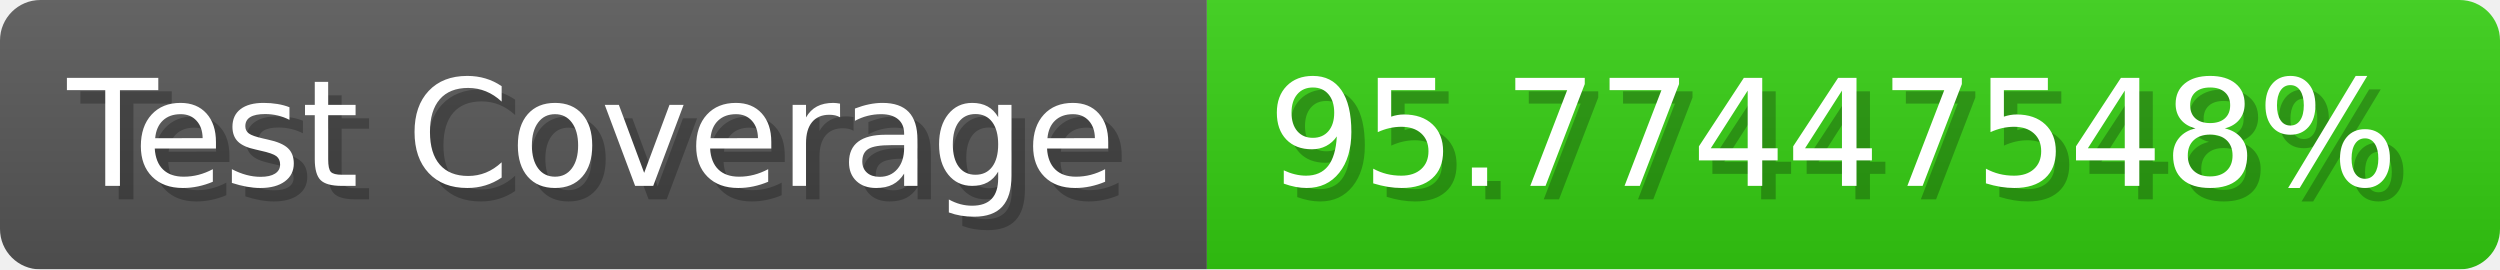
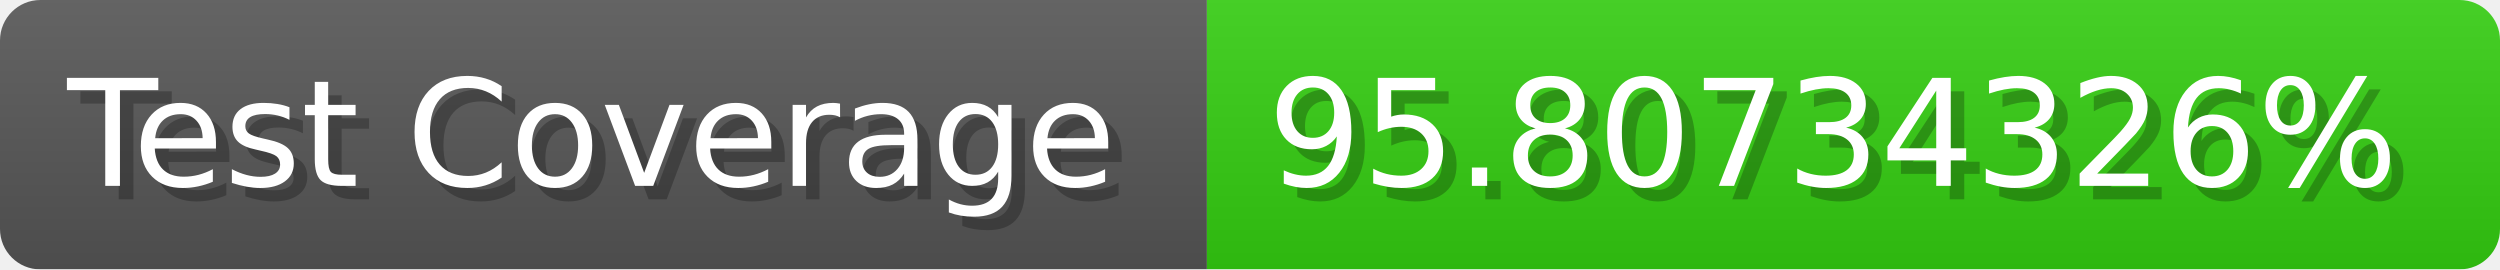
- <svg xmlns="http://www.w3.org/2000/svg" width="185.6" height="20" viewBox="0 0 1856 200" role="img" aria-label="Test Coverage: 95.77447548%">
+ <svg xmlns="http://www.w3.org/2000/svg" width="185.6" height="20" viewBox="0 0 1856 200" role="img" aria-label="Test Coverage: 95.80734326%">
  <linearGradient id="a" x2="0" y2="100%">
    <stop offset="0" stop-opacity=".1" stop-color="#EEE" />
    <stop offset="1" stop-opacity=".1" />
  </linearGradient>
  <mask id="m">
    <rect width="1856" height="200" rx="30" fill="#FFF" />
  </mask>
  <g mask="url(#m)">
    <rect width="896" height="200" fill="#555" />
    <rect width="960" height="200" fill="#3C1" x="896" />
    <rect width="1856" height="200" fill="url(#a)" />
  </g>
  <g aria-hidden="true" fill="#fff" text-anchor="start" font-family="Verdana,DejaVu Sans,sans-serif" font-size="110">
    <text x="60" y="148" textLength="796" fill="#000" opacity="0.25">Test Coverage</text>
    <text x="50" y="138" textLength="796">Test Coverage</text>
-     <text x="951" y="148" textLength="860" fill="#000" opacity="0.25">95.77447548%</text>
-     <text x="941" y="138" textLength="860">95.77447548%</text>
+     <text x="951" y="148" textLength="860" fill="#000" opacity="0.25">95.80734326%</text>
+     <text x="941" y="138" textLength="860">95.80734326%</text>
  </g>
</svg>
